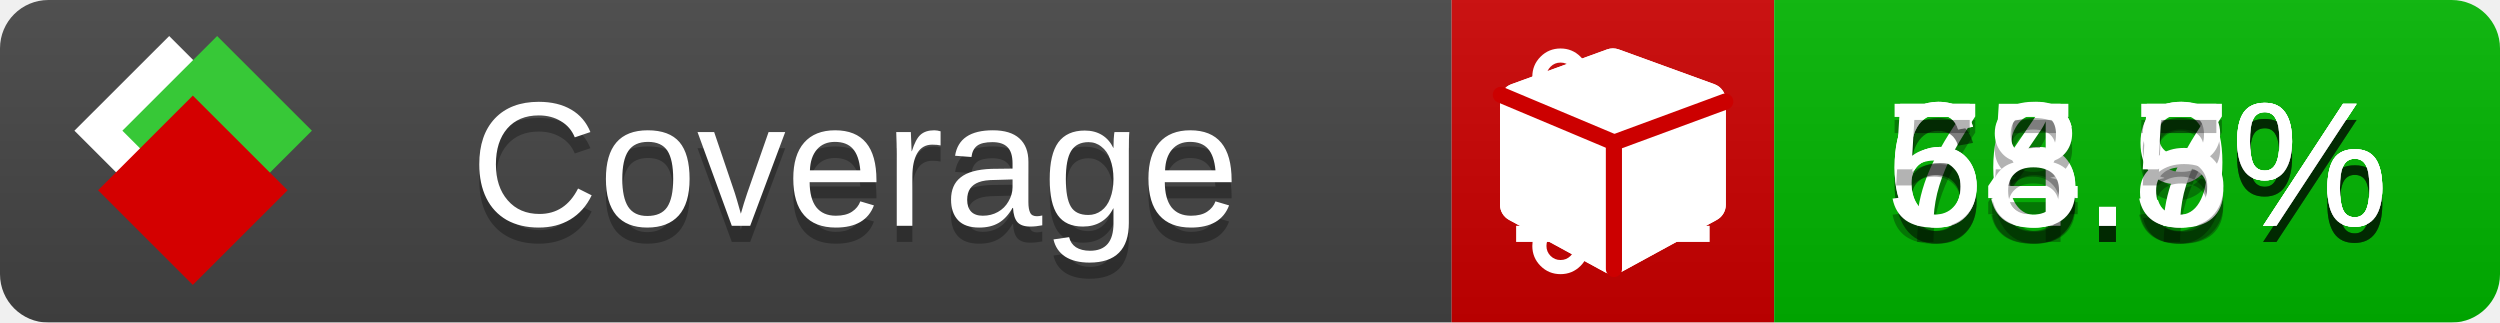
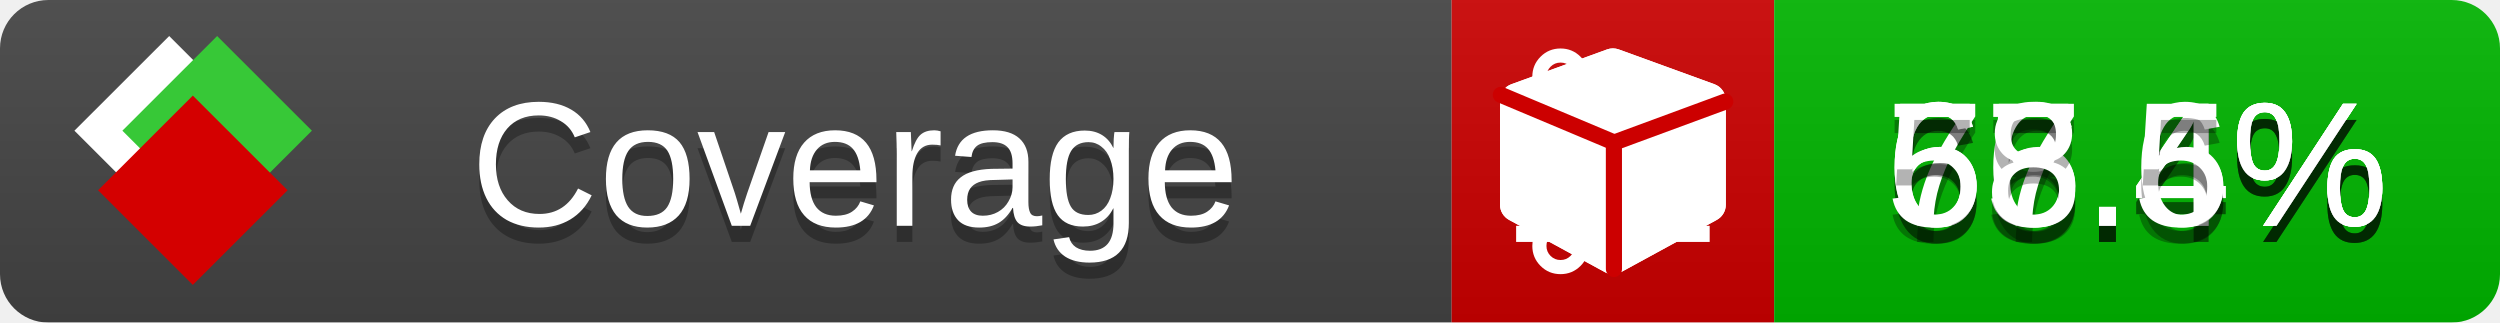
<svg xmlns="http://www.w3.org/2000/svg" xmlns:xlink="http://www.w3.org/1999/xlink" width="155" height="20">
  <style type="text/css">
          
            @keyframes fade1 {
                0% { visibility: visible; opacity: 1; }
               23% { visibility: visible; opacity: 1; }
               25% { visibility: hidden; opacity: 0; }
               48% { visibility: hidden; opacity: 0; }
               50% { visibility: hidden; opacity: 0; }
               73% { visibility: hidden; opacity: 0; }
               75% { visibility: hidden; opacity: 0; }
               98% { visibility: hidden; opacity: 0; }
              100% { visibility: visible; opacity: 1; }
            }
            @keyframes fade2 {
                0% { visibility: hidden; opacity: 0; }
               23% { visibility: hidden; opacity: 0; }
               25% { visibility: visible; opacity: 1; }
               48% { visibility: visible; opacity: 1; }
               50% { visibility: hidden; opacity: 0; }
               73% { visibility: hidden; opacity: 0; }
               75% { visibility: hidden; opacity: 0; }
               98% { visibility: hidden; opacity: 0; }
              100% { visibility: hidden; opacity: 0; }
            }
            @keyframes fade3 {
                0% { visibility: hidden; opacity: 0; }
               23% { visibility: hidden; opacity: 0; }
               25% { visibility: hidden; opacity: 0; }
               48% { visibility: hidden; opacity: 0; }
               50% { visibility: visible; opacity: 1; }
               73% { visibility: visible; opacity: 1; }
               75% { visibility: hidden; opacity: 0; }
               98% { visibility: hidden; opacity: 0; }
              100% { visibility: hidden; opacity: 0; }
            }
            @keyframes fade4 {
                0% { visibility: hidden; opacity: 0; }
               23% { visibility: hidden; opacity: 0; }
               25% { visibility: hidden; opacity: 0; }
               48% { visibility: hidden; opacity: 0; }
               50% { visibility: hidden; opacity: 0; }
               73% { visibility: hidden; opacity: 0; }
               75% { visibility: visible; opacity: 1; }
               98% { visibility: visible; opacity: 1; }
              100% { visibility: hidden; opacity: 0; }
            }
            .linecoverage {
                animation-duration: 15s;
                animation-name: fade1;
                animation-iteration-count: infinite;
            }
            .branchcoverage {
                animation-duration: 15s;
                animation-name: fade2;
                animation-iteration-count: infinite;
            }
            .methodcoverage {
                animation-duration: 15s;
                animation-name: fade3;
                animation-iteration-count: infinite;
            }
            .fullmethodcoverage {
                animation-duration: 15s;
                animation-name: fade4;
                animation-iteration-count: infinite;
            }
          
    </style>
  <defs>
    <linearGradient id="gradient" x2="0" y2="100%">
      <stop offset="0" stop-color="#bbb" stop-opacity=".1" />
      <stop offset="1" stop-opacity=".1" />
    </linearGradient>
    <linearGradient id="c">
      <stop offset="0" stop-color="#d40000" />
      <stop offset="1" stop-color="#ff2a2a" />
    </linearGradient>
    <linearGradient id="a">
      <stop offset="0" stop-color="#e0e0de" />
      <stop offset="1" stop-color="#fff" />
    </linearGradient>
    <linearGradient id="b">
      <stop offset="0" stop-color="#37c837" />
      <stop offset="1" stop-color="#217821" />
    </linearGradient>
    <linearGradient xlink:href="#a" id="e" x1="106.44" x2="69.96" y1="-11.96" y2="-46.84" gradientTransform="matrix(-.8426 -.00045 -.00045 -.8426 -94.27 -75.82)" gradientUnits="userSpaceOnUse" />
    <linearGradient xlink:href="#b" id="f" x1="56.19" x2="77.97" y1="-23.45" y2="10.62" gradientTransform="matrix(.8426 .00045 .00045 .8426 94.27 75.82)" gradientUnits="userSpaceOnUse" />
    <linearGradient xlink:href="#c" id="g" x1="79.98" x2="132.9" y1="10.79" y2="10.79" gradientTransform="matrix(.8426 .00045 .00045 .8426 94.27 75.82)" gradientUnits="userSpaceOnUse" />
    <mask id="mask">
      <rect width="155" height="20" rx="3" fill="#fff" />
    </mask>
    <g id="icon" transform="matrix(.04486 0 0 .04481 -.48 -.63)">
      <rect width="52.92" height="52.92" x="-109.72" y="-27.13" fill="url(#e)" transform="rotate(-135)" />
      <rect width="52.92" height="52.92" x="70.19" y="-39.18" fill="url(#f)" transform="rotate(45)" />
      <rect width="52.92" height="52.92" x="80.05" y="-15.74" fill="url(#g)" transform="rotate(45)" />
    </g>
  </defs>
  <g mask="url(#mask)">
    <rect x="0" y="0" width="90" height="20" fill="#444" />
    <rect x="90" y="0" width="20" height="20" fill="#c00" />
    <rect x="110" y="0" width="45" height="20" fill="#00B600" />
    <rect x="0" y="0" width="155" height="20" fill="url(#gradient)" />
  </g>
  <g>
    <path class="linecoverage" stroke="#fff" d="M94 6.5 h12 M94 10.5 h12 M94 14.5 h12" />
    <path class="branchcoverage" fill="#fff" d="m 97.628,15.247 q 0,-0.364 -0.255,-0.619 -0.255,-0.255 -0.619,-0.255 -0.364,0 -0.619,0.255 -0.255,0.255 -0.255,0.619 0,0.364 0.255,0.619 0.255,0.255 0.619,0.255 0.364,0 0.619,-0.255 0.255,-0.255 0.255,-0.619 z m 0,-10.493 q 0,-0.364 -0.255,-0.619 -0.255,-0.255 -0.619,-0.255 -0.364,0 -0.619,0.255 -0.255,0.255 -0.255,0.619 0,0.364 0.255,0.619 0.255,0.255 0.619,0.255 0.364,0 0.619,-0.255 0.255,-0.255 0.255,-0.619 z m 5.83,1.166 q 0,-0.364 -0.255,-0.619 -0.255,-0.255 -0.619,-0.255 -0.364,0 -0.619,0.255 -0.255,0.255 -0.255,0.619 0,0.364 0.255,0.619 0.255,0.255 0.619,0.255 0.364,0 0.619,-0.255 0.255,-0.255 0.255,-0.619 z m 0.874,0 q 0,0.474 -0.237,0.879 -0.237,0.405 -0.638,0.633 -0.018,2.614 -2.059,3.771 -0.619,0.346 -1.849,0.738 -1.166,0.364 -1.544,0.647 -0.378,0.282 -0.378,0.911 l 0,0.237 q 0.401,0.228 0.638,0.633 0.237,0.405 0.237,0.879 0,0.729 -0.51,1.239 -0.51,0.51 -1.239,0.51 -0.729,0 -1.239,-0.51 -0.51,-0.51 -0.51,-1.239 0,-0.474 0.237,-0.879 0.237,-0.405 0.638,-0.633 l 0,-7.469 q -0.401,-0.228 -0.638,-0.633 -0.237,-0.405 -0.237,-0.879 0,-0.729 0.51,-1.239 0.51,-0.51 1.239,-0.51 0.729,0 1.239,0.51 0.51,0.51 0.51,1.239 0,0.474 -0.237,0.879 -0.237,0.405 -0.638,0.633 l 0,4.527 q 0.492,-0.237 1.403,-0.519 0.501,-0.155 0.797,-0.269 0.296,-0.114 0.642,-0.282 0.346,-0.169 0.537,-0.36 0.191,-0.191 0.369,-0.465 0.178,-0.273 0.255,-0.633 0.077,-0.36 0.077,-0.833 -0.401,-0.228 -0.638,-0.633 -0.237,-0.405 -0.237,-0.879 0,-0.729 0.51,-1.239 0.51,-0.51 1.239,-0.51 0.729,0 1.239,0.51 0.51,0.51 0.51,1.239 z" />
    <path class="methodcoverage" fill="#fff" d="m 100.538,15.629 5.385,-2.936 v -5.351 l -5.385,1.96 z M 100,8.351 105.873,6.214 100,4.077 94.127,6.214 Z m 7,-2.12 v 6.462 q 0,0.294 -0.151,0.547 -0.151,0.252 -0.412,0.395 l -5.923,3.231 q -0.236,0.135 -0.513,0.135 -0.278,0 -0.513,-0.135 l -5.923,-3.231 Q 93.303,13.492 93.151,13.239 93,12.987 93,12.692 v -6.462 q 0,-0.337 0.194,-0.614 0.194,-0.278 0.513,-0.395 l 5.923,-2.154 q 0.185,-0.067 0.37,-0.067 0.185,0 0.37,0.067 l 5.923,2.154 q 0.32,0.118 0.513,0.395 Q 107,5.894 107,6.231 Z" />
    <path class="fullmethodcoverage" fill="#fff" d="m 107,6.231 v 6.462 c 0,0.196 -0.051,0.379 -0.151,0.547 -0.101,0.168 -0.238,0.3 -0.412,0.395 l -5.923,3.231 c -0.157,0.09 -0.328,0.135 -0.513,0.135 -0.185,0 -0.356,-0.045 -0.513,-0.135 l -5.923,-3.231 C 93.39,13.539 93.252,13.407 93.151,13.239 93.05,13.071 93,12.889 93,12.692 v -6.462 c 0,-0.224 0.065,-0.429 0.194,-0.614 0.129,-0.185 0.3,-0.317 0.513,-0.395 l 5.923,-2.154 c 0.123,-0.045 0.247,-0.067 0.37,-0.067 0.123,0 0.247,0.022 0.37,0.067 l 5.923,2.154 c 0.213,0.079 0.384,0.21 0.513,0.395 0.129,0.185 0.194,0.39 0.194,0.614 z" />
    <path class="fullmethodcoverage" style="fill:none;stroke:#cc0000;stroke-width:1;stroke-linecap:round;stroke-dasharray:none;stroke-opacity:1" d="m 100.064,16.677 -0.002,-7.833 6.906,-2.547" />
    <path class="fullmethodcoverage" style="fill:none;stroke:#cc0000;stroke-width:1;stroke-linecap:round;stroke-dasharray:none;stroke-opacity:1" d="M 99.914,8.765 93.052,5.882" />
  </g>
  <g fill="#fff" text-anchor="middle" font-family="Verdana,Arial,Geneva,sans-serif" font-size="11">
    <a xlink:href="https://github.com/danielpalme/ReportGenerator" target="_top">
      <use xlink:href="#icon" transform="translate(3,1) scale(3.5)" />
    </a>
    <text x="53" y="15" fill="#010101" fill-opacity=".3">Coverage</text>
    <text x="53" y="14" fill="#fff">Coverage</text>
-     <text class="linecoverage" x="132.5" y="15" fill="#010101" fill-opacity=".3">76.9%</text>
-     <text class="linecoverage" x="132.5" y="14">76.9%</text>
-     <text class="branchcoverage" x="132.5" y="15" fill="#010101" fill-opacity=".3">64.7%</text>
-     <text class="branchcoverage" x="132.5" y="14">64.7%</text>
-     <text class="methodcoverage" x="132.5" y="15" fill="#010101" fill-opacity=".3">65.8%</text>
-     <text class="methodcoverage" x="132.5" y="14">65.8%</text>
+     <text class="linecoverage" x="132.5" y="15" fill="#010101" fill-opacity=".3">77.4%</text>
+     <text class="linecoverage" x="132.5" y="14">77.4%</text>
+     <text class="branchcoverage" x="132.5" y="15" fill="#010101" fill-opacity=".3">65.4%</text>
+     <text class="branchcoverage" x="132.5" y="14">65.4%</text>
+     <text class="methodcoverage" x="132.5" y="15" fill="#010101" fill-opacity=".3">66.6%</text>
+     <text class="methodcoverage" x="132.5" y="14">66.6%</text>
    <text class="fullmethodcoverage" x="132.5" y="15" fill="#010101" fill-opacity=".3">58.5%</text>
    <text class="fullmethodcoverage" x="132.5" y="14">58.5%</text>
  </g>
  <g>
    <rect class="linecoverage" x="90" y="0" width="65" height="20" fill-opacity="0" />
    <rect class="branchcoverage" x="90" y="0" width="65" height="20" fill-opacity="0" />
    <rect class="methodcoverage" x="90" y="0" width="65" height="20" fill-opacity="0" />
    <rect class="fullmethodcoverage" x="90" y="0" width="65" height="20" fill-opacity="0" />
  </g>
</svg>
